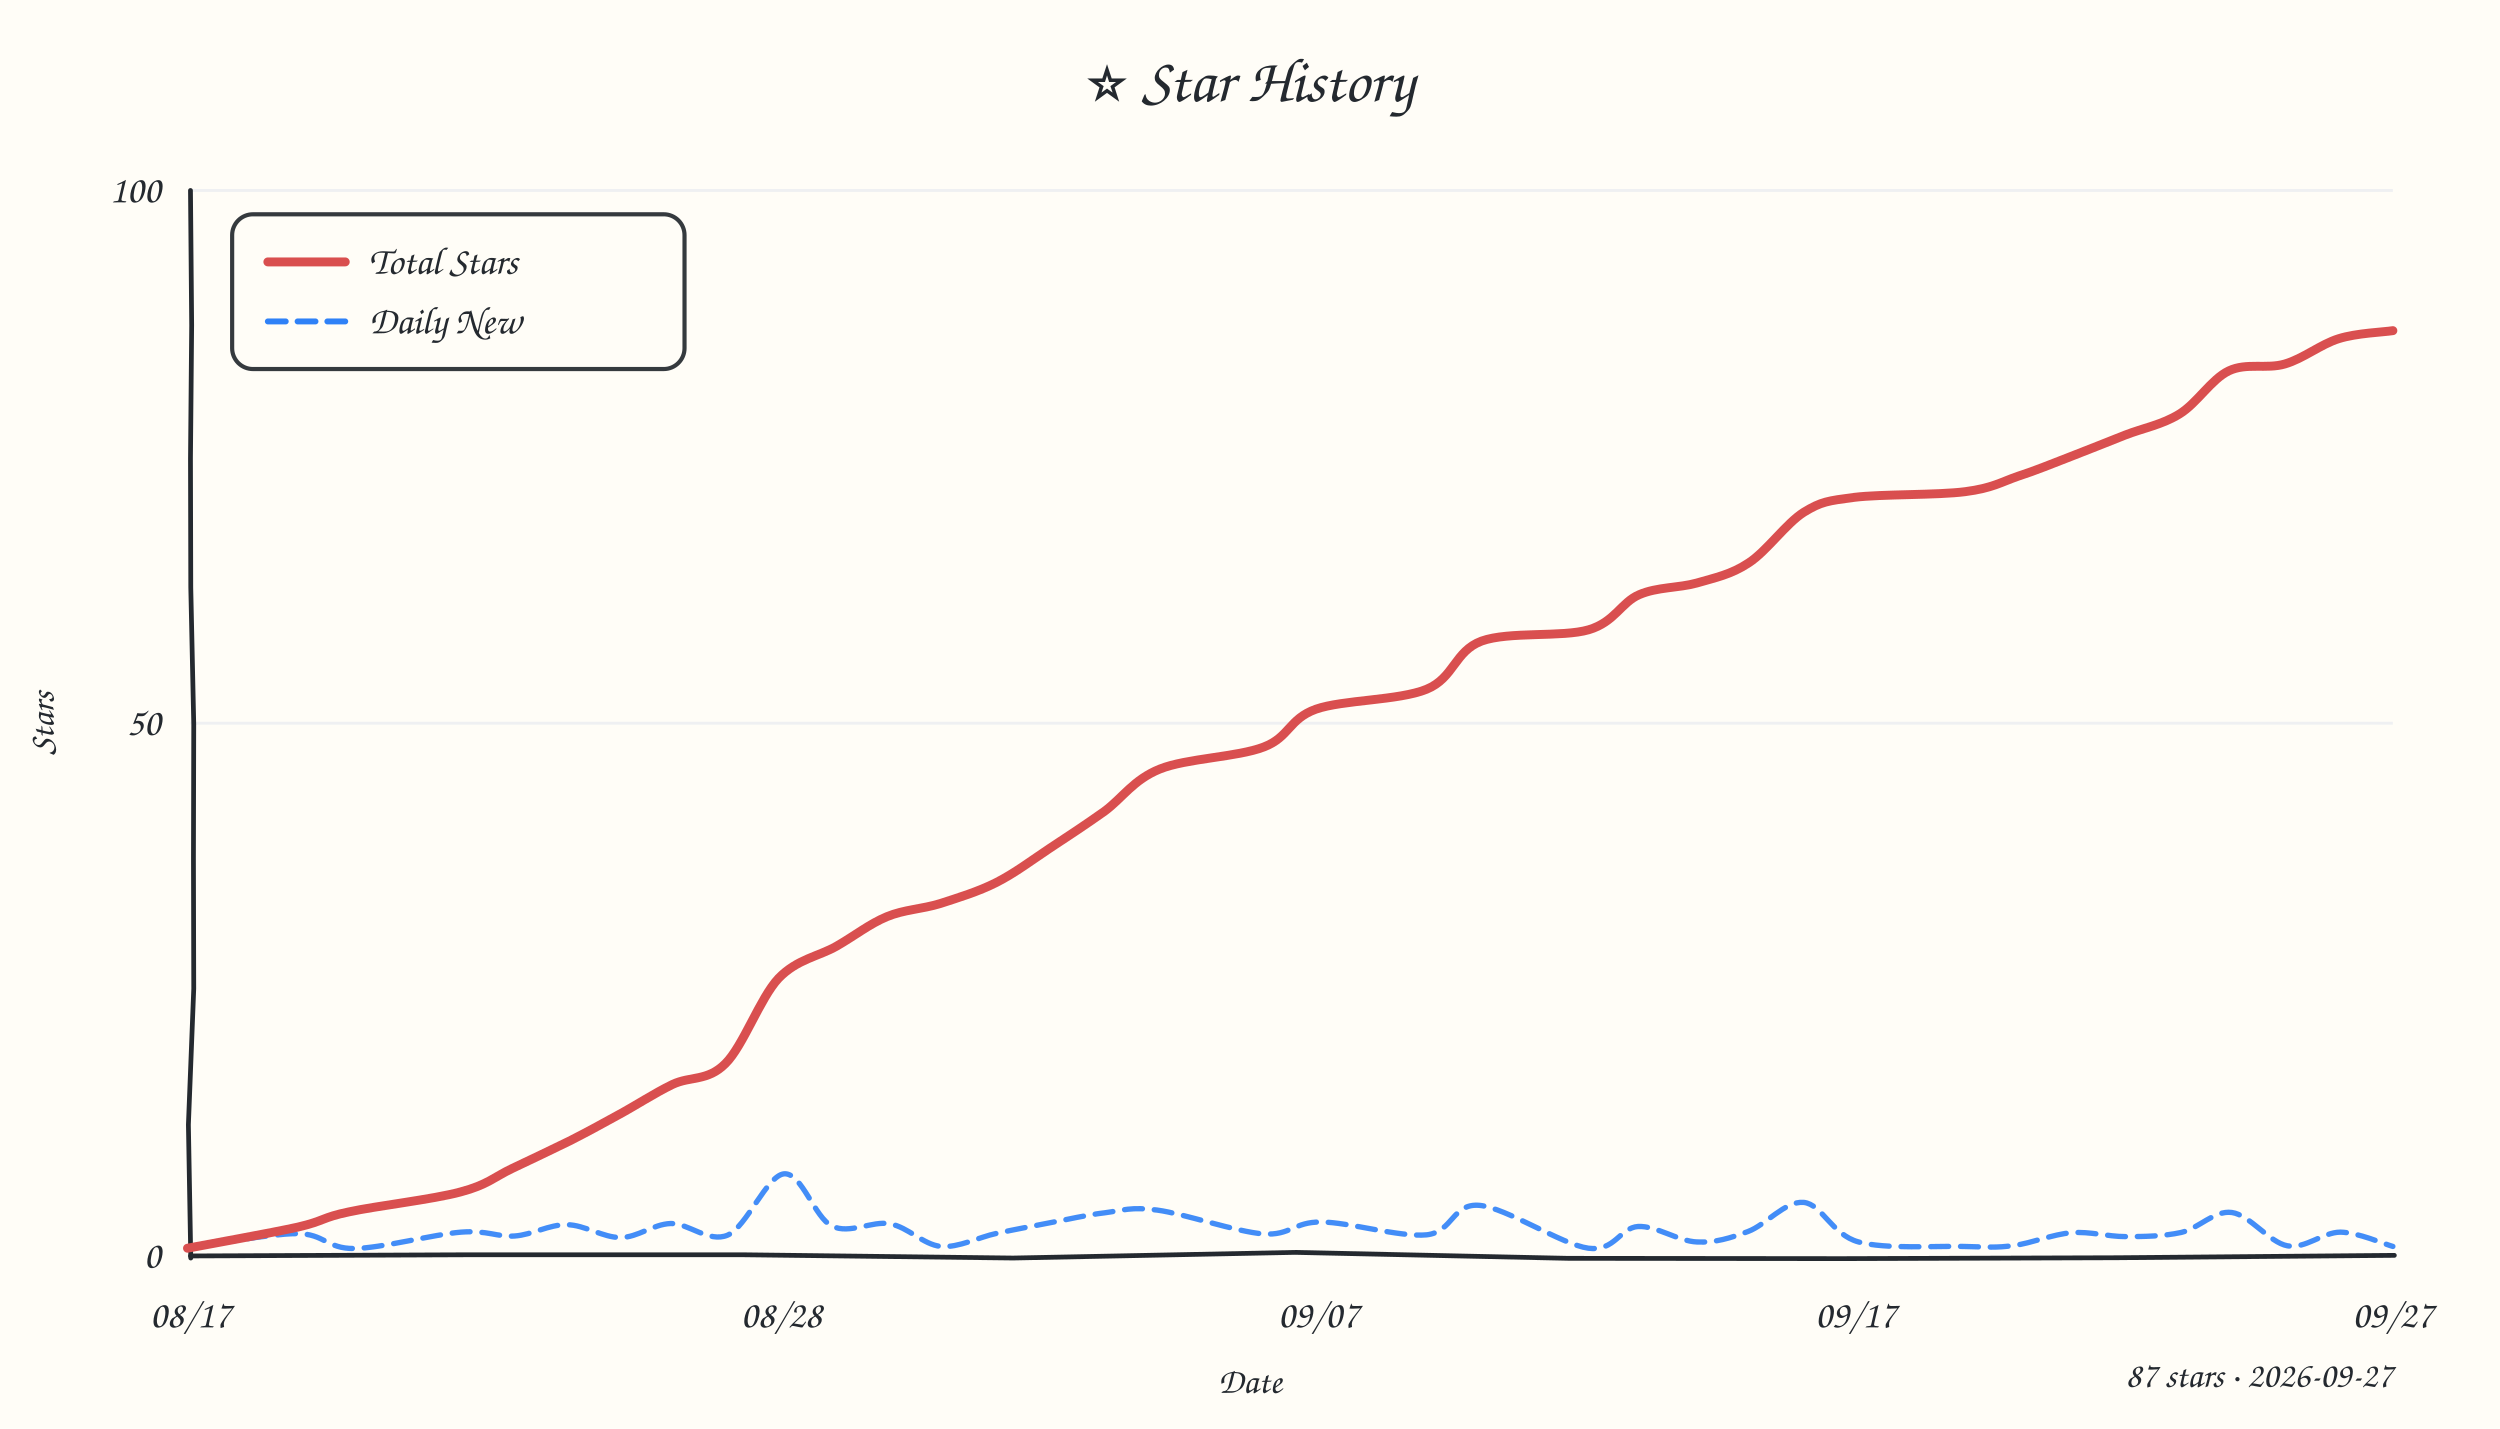
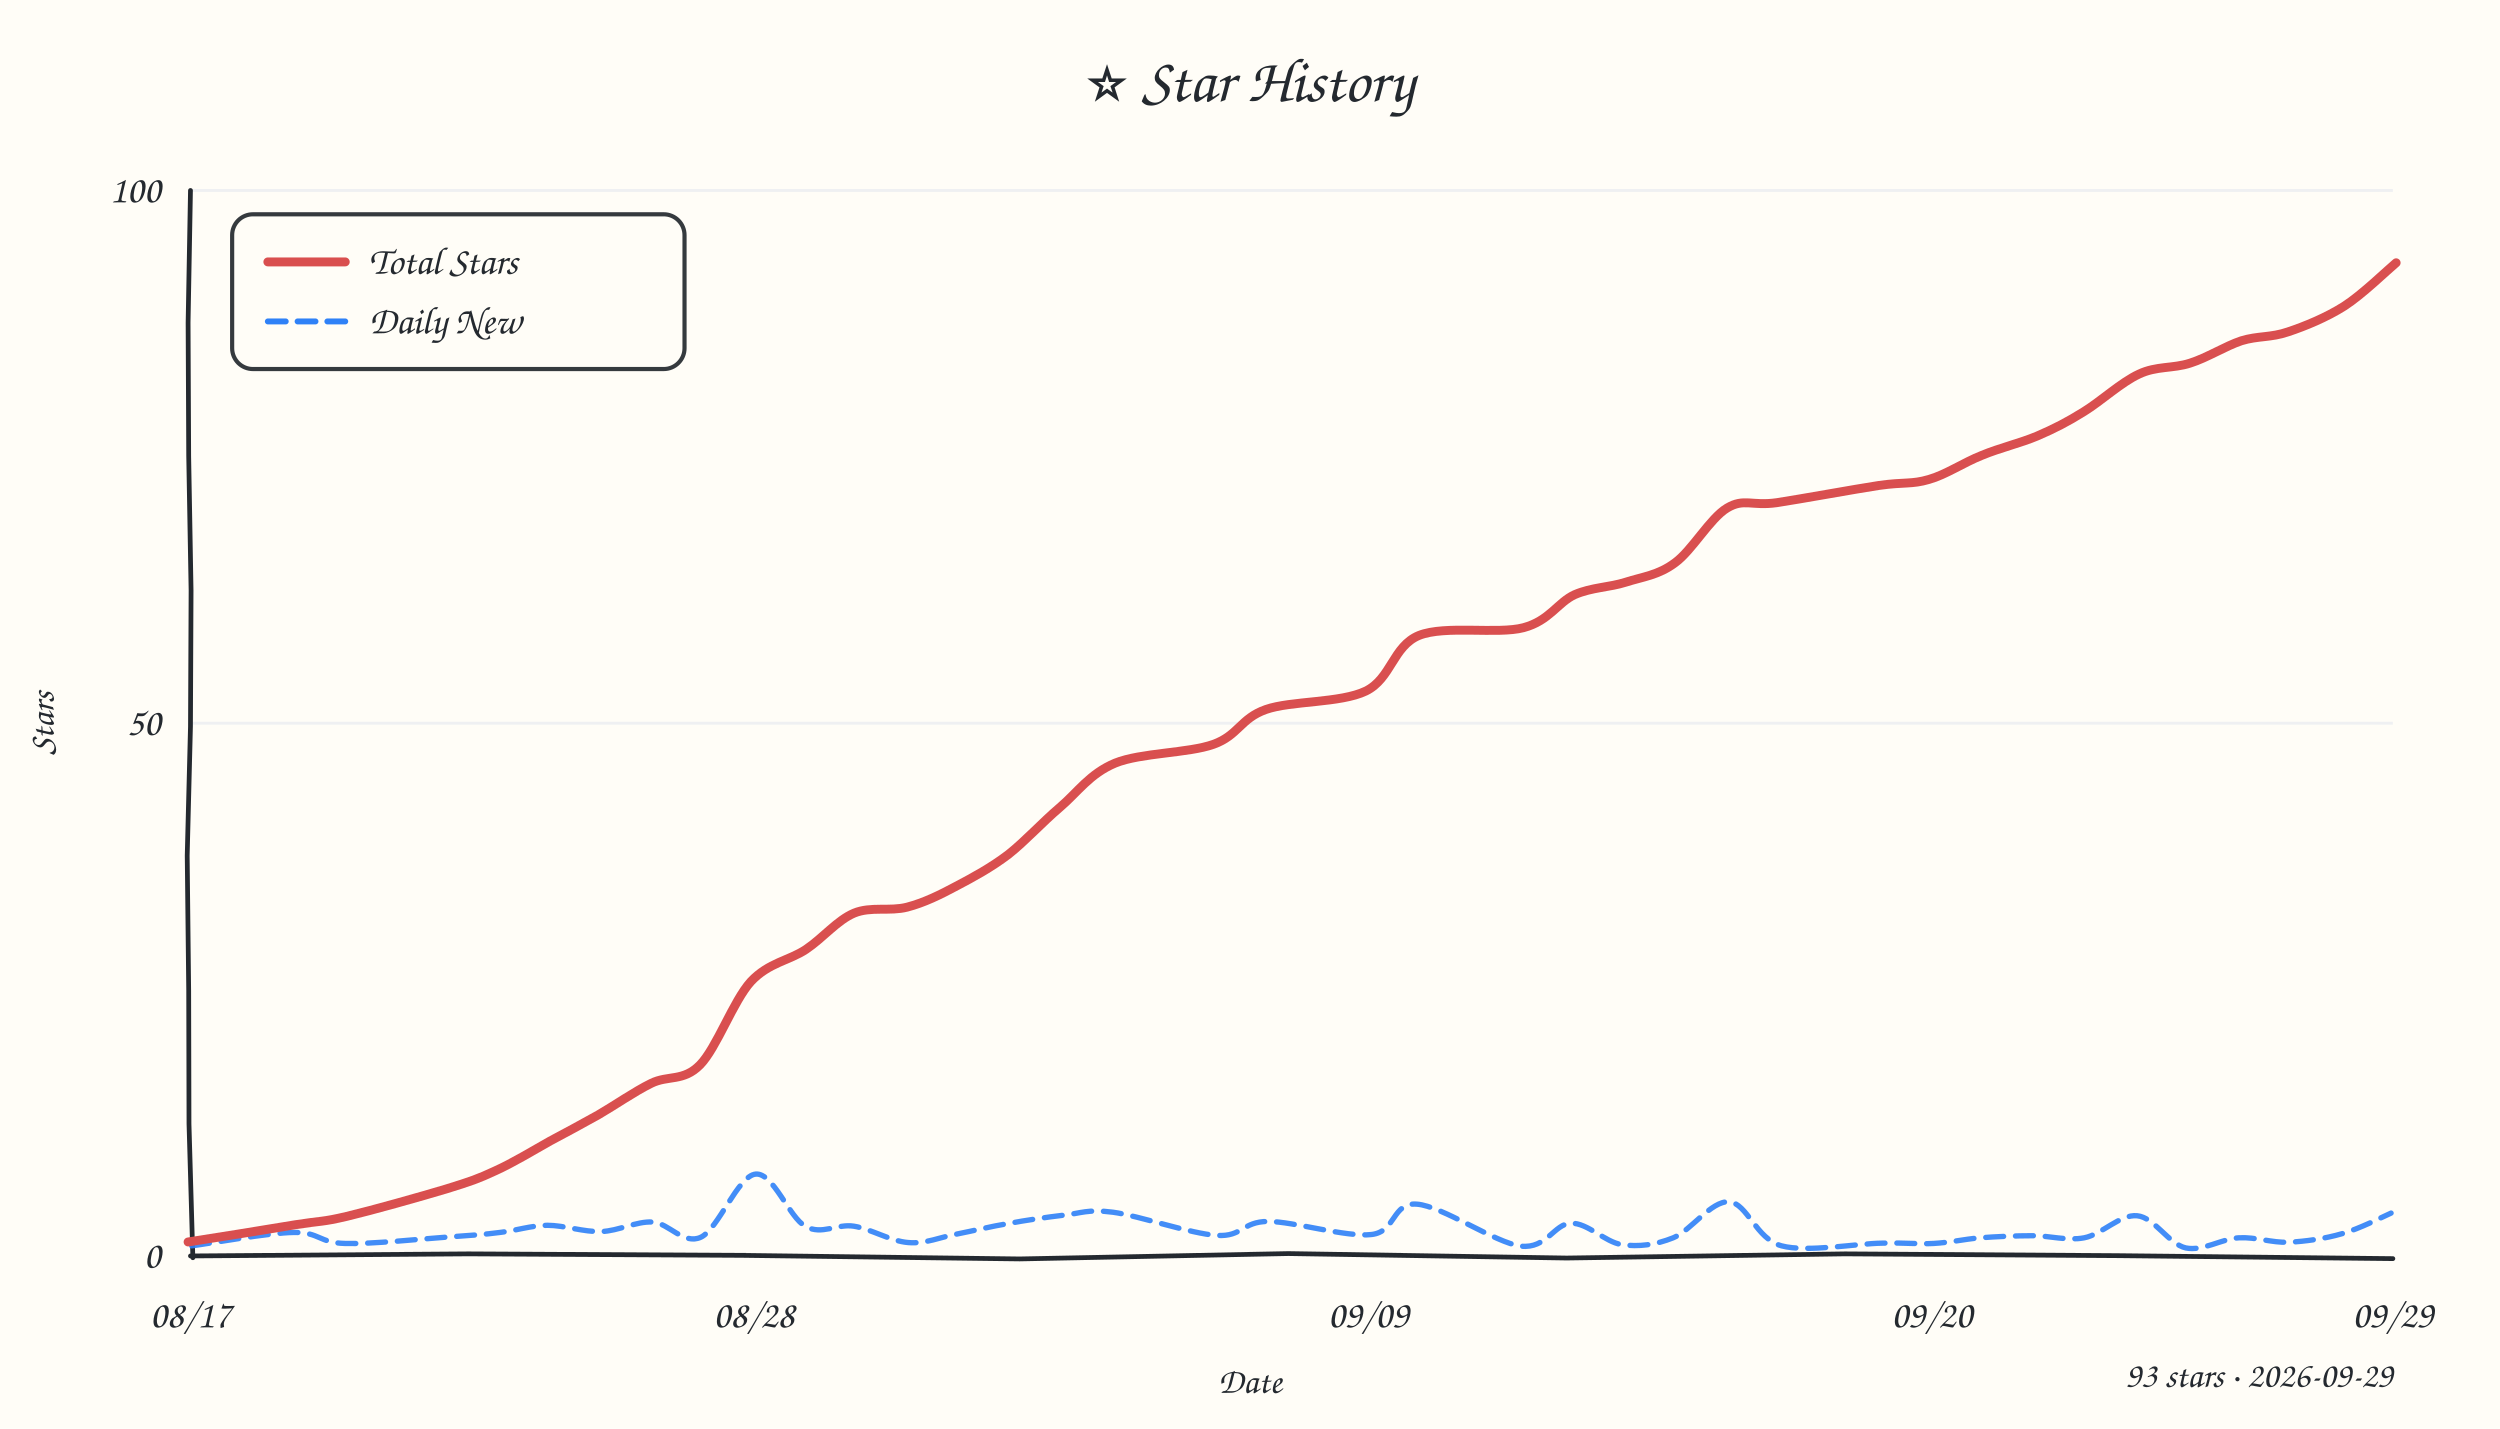
<svg xmlns="http://www.w3.org/2000/svg" width="840" height="480" viewBox="0 0 840 480">
  <style>text{font-family:"Comic Sans MS","Comic Sans","Chalkboard SE","Marker Felt","Segoe Print",cursive;fill:#24292f}</style>
  <rect width="100%" height="100%" fill="#fffdf7" />
  <text x="420" y="34" text-anchor="middle" font-size="21">⭐ Star History</text>
  <line x1="64" y1="243.0" x2="804" y2="243.0" stroke="#e8ebf0" stroke-width="1" opacity="0.7" />
  <line x1="64" y1="64.0" x2="804" y2="64.0" stroke="#e8ebf0" stroke-width="1" opacity="0.7" />
-   <path d="M 64 422 L 157.4 421.6 L 249.5 421.6 L 340.4 422.7 L 435.1 420.8 L 526.9 422.8 L 618.8 422.9 L 711.3 422.6 L 804.5 421.8" stroke="#24292f" stroke-width="1.6" fill="none" stroke-linecap="round" />
-   <path d="M 64 64 L 64.4 109.3 L 64.0 154.0 L 64.1 197.4 L 65.1 243.3 L 65.0 288.3 L 65.1 332.2 L 63.3 377.9 L 64.1 422.7" stroke="#24292f" stroke-width="1.6" fill="none" stroke-linecap="round" />
+   <path d="M 64 422 L 157.4 421.3 L 249.1 421.8 L 342.6 423.0 L 432.9 421.2 L 526.4 422.7 L 619.9 421.3 L 711.5 421.9 L 804.0 422.9" stroke="#24292f" stroke-width="1.6" fill="none" stroke-linecap="round" />
+   <path d="M 64 64 L 63.2 108.4 L 63.4 153.3 L 64.2 198.4 L 64.0 244.1 L 62.9 287.5 L 63.4 332.9 L 63.5 377.6 L 64.8 422.6" stroke="#24292f" stroke-width="1.6" fill="none" stroke-linecap="round" />
  <text x="54" y="426.0" text-anchor="end" font-size="13" fill="#57606a">0</text>
  <text x="54" y="247.0" text-anchor="end" font-size="13" fill="#57606a">50</text>
  <text x="54" y="68.0" text-anchor="end" font-size="13" fill="#57606a">100</text>
  <text x="64.0" y="446" text-anchor="middle" font-size="13" fill="#57606a">08/17</text>
-   <text x="262.5" y="446" text-anchor="middle" font-size="13" fill="#57606a">08/28</text>
-   <text x="443.0" y="446" text-anchor="middle" font-size="13" fill="#57606a">09/07</text>
-   <text x="623.5" y="446" text-anchor="middle" font-size="13" fill="#57606a">09/17</text>
-   <text x="804.0" y="446" text-anchor="middle" font-size="13" fill="#57606a">09/27</text>
+   <text x="253.3" y="446" text-anchor="middle" font-size="13" fill="#57606a">08/28</text>
+   <text x="459.8" y="446" text-anchor="middle" font-size="13" fill="#57606a">09/09</text>
+   <text x="649.1" y="446" text-anchor="middle" font-size="13" fill="#57606a">09/20</text>
+   <text x="804.0" y="446" text-anchor="middle" font-size="13" fill="#57606a">09/29</text>
  <text x="18" y="243" font-size="12" fill="#57606a" transform="rotate(-90 18 243)" text-anchor="middle">Stars</text>
  <text x="420" y="468" font-size="12" fill="#57606a" text-anchor="middle">Date</text>
-   <path d="M 63.6 419.3 C 69.6 418.5, 90.6 414.5, 99.8 414.5 C 109.0 414.5, 109.8 419.6, 119.0 419.5 C 128.2 419.4, 145.9 414.7, 154.9 414.0 C 163.9 413.3, 167.0 415.7, 172.9 415.3 C 178.8 414.9, 184.5 411.4, 190.4 411.5 C 196.4 411.5, 202.7 415.9, 208.5 415.8 C 214.3 415.8, 219.4 411.3, 225.4 411.1 C 231.4 411.0, 238.2 417.7, 244.5 415.0 C 250.9 412.2, 257.7 394.9, 263.5 394.4 C 269.4 394.0, 273.7 409.2, 279.6 412.0 C 285.5 414.8, 293.0 410.1, 299.0 411.2 C 305.1 412.3, 310.2 418.2, 316.1 418.8 C 322.1 419.3, 328.8 415.7, 334.9 414.4 C 340.9 413.1, 346.4 412.1, 352.5 410.9 C 358.5 409.8, 365.1 408.2, 371.2 407.5 C 377.3 406.7, 380.0 405.4, 388.9 406.6 C 397.8 407.8, 415.4 413.9, 424.5 414.6 C 433.7 415.2, 434.7 410.5, 443.9 410.6 C 453.0 410.6, 470.5 415.8, 479.4 414.9 C 488.2 413.9, 488.0 404.2, 497.1 405.0 C 506.1 405.8, 524.8 418.2, 533.7 419.4 C 542.6 420.6, 544.3 412.5, 550.4 412.1 C 556.5 411.8, 564.0 417.1, 570.2 417.3 C 576.3 417.6, 581.4 416.0, 587.3 413.8 C 593.3 411.6, 599.8 403.5, 606.0 404.0 C 612.2 404.6, 615.5 414.9, 624.5 417.3 C 633.4 419.8, 650.8 418.6, 659.5 418.8 C 668.2 419.0, 670.6 419.3, 676.6 418.5 C 682.7 417.7, 689.7 414.7, 696.0 414.2 C 702.2 413.7, 708.1 415.5, 714.2 415.5 C 720.4 415.5, 727.0 415.4, 732.9 414.1 C 738.9 412.7, 744.0 406.6, 749.9 407.4 C 755.9 408.2, 762.5 417.5, 768.6 418.6 C 774.6 419.7, 780.5 414.0, 786.4 414.0 C 792.3 414.1, 801.1 418.0, 804.0 418.8" fill="none" stroke="#2f81f7" stroke-width="1.8" stroke-dasharray="6 4" stroke-linecap="round" opacity="0.9" />
-   <path d="M 63.0 419.4 C 69.2 418.2, 91.1 414.3, 100.1 412.3 C 109.1 410.2, 108.1 409.1, 117.2 407.2 C 126.3 405.2, 145.5 403.0, 154.7 400.5 C 163.8 398.1, 166.0 395.5, 172.1 392.6 C 178.2 389.7, 185.4 386.3, 191.3 383.4 C 197.2 380.4, 201.6 378.0, 207.4 374.8 C 213.2 371.7, 219.9 367.3, 225.9 364.4 C 232.0 361.5, 237.7 363.4, 243.7 357.4 C 249.7 351.5, 255.4 335.3, 261.6 328.7 C 267.9 322.2, 275.0 321.4, 281.1 317.9 C 287.2 314.4, 292.2 310.4, 298.0 308.0 C 303.8 305.6, 309.7 305.5, 315.9 303.6 C 322.0 301.6, 328.7 299.6, 334.8 296.5 C 340.9 293.4, 346.6 289.1, 352.6 285.1 C 358.7 281.1, 364.9 277.0, 371.1 272.6 C 377.2 268.1, 380.8 262.0, 389.7 258.4 C 398.6 254.8, 415.8 254.4, 424.6 251.0 C 433.3 247.7, 433.0 241.6, 442.1 238.3 C 451.2 235.1, 470.0 235.4, 479.3 231.6 C 488.6 227.8, 488.7 218.8, 497.8 215.4 C 506.9 212.1, 525.0 214.2, 533.8 211.6 C 542.6 209.0, 544.7 202.4, 550.8 199.8 C 556.8 197.2, 564.0 197.6, 570.1 195.9 C 576.2 194.1, 581.6 193.1, 587.6 189.1 C 593.6 185.2, 600.2 175.8, 606.1 172.1 C 612.0 168.5, 614.1 168.3, 623.1 167.1 C 632.1 166.0, 651.2 166.4, 660.3 165.2 C 669.5 164.0, 672.3 162.0, 678.1 160.0 C 684.0 158.1, 689.5 155.8, 695.5 153.5 C 701.5 151.2, 707.9 148.6, 714.0 146.2 C 720.2 143.8, 726.5 142.7, 732.3 139.1 C 738.2 135.5, 743.0 127.4, 748.9 124.6 C 754.8 121.8, 761.6 124.1, 767.7 122.3 C 773.9 120.5, 779.7 115.7, 785.8 113.8 C 791.8 111.9, 800.9 111.6, 804.0 111.1" fill="none" stroke="#d94f4f" stroke-width="3" stroke-linecap="round" />
+   <path d="M 64.4 418.6 C 70.1 417.9, 90.2 414.2, 98.8 414.1 C 107.4 414.0, 107.2 417.6, 115.9 417.8 C 124.6 418.1, 142.3 416.2, 151.0 415.6 C 159.6 415.0, 162.5 414.8, 168.0 414.1 C 173.4 413.5, 178.2 411.8, 183.9 411.7 C 189.6 411.7, 196.1 414.0, 202.0 413.8 C 207.9 413.6, 213.7 410.3, 219.3 410.6 C 224.8 411.0, 229.7 418.4, 235.5 415.7 C 241.3 413.0, 248.0 395.0, 253.9 394.5 C 259.8 393.9, 265.2 409.2, 270.7 412.1 C 276.2 415.1, 281.2 411.1, 286.9 412.0 C 292.6 412.9, 299.4 417.1, 305.2 417.5 C 311.0 418.0, 316.1 415.6, 321.7 414.6 C 327.3 413.5, 332.8 412.1, 338.8 411.1 C 344.7 410.0, 351.5 409.0, 357.4 408.3 C 363.2 407.7, 365.3 406.2, 373.9 407.3 C 382.4 408.4, 400.2 414.6, 408.9 415.1 C 417.5 415.6, 417.3 410.5, 426.0 410.4 C 434.7 410.4, 452.4 415.8, 460.8 414.8 C 469.1 413.9, 467.7 403.9, 476.1 404.6 C 484.5 405.2, 502.4 417.6, 511.0 418.7 C 519.7 419.7, 522.2 411.1, 527.9 411.0 C 533.5 410.9, 539.2 417.3, 544.9 418.2 C 550.6 419.0, 556.2 418.3, 562.2 415.9 C 568.2 413.5, 574.9 403.4, 581.0 403.8 C 587.1 404.3, 590.0 416.3, 598.6 418.6 C 607.1 420.9, 623.9 417.8, 632.4 417.7 C 640.9 417.5, 644.2 418.1, 649.7 417.8 C 655.2 417.5, 659.7 416.4, 665.3 415.9 C 670.8 415.5, 677.1 415.2, 683.0 415.2 C 688.8 415.2, 694.5 417.0, 700.3 415.9 C 706.2 414.8, 712.4 407.9, 718.1 408.5 C 723.8 409.0, 728.7 418.0, 734.4 419.3 C 740.1 420.5, 746.5 416.2, 752.3 415.9 C 758.0 415.6, 763.2 417.6, 769.0 417.4 C 774.7 417.1, 781.2 416.2, 787.0 414.5 C 792.7 412.9, 800.7 408.8, 803.4 407.6" fill="none" stroke="#2f81f7" stroke-width="1.8" stroke-dasharray="6 4" stroke-linecap="round" opacity="0.9" />
+   <path d="M 63.2 417.3 C 69.2 416.4, 90.4 413.0, 99.3 411.5 C 108.2 410.1, 108.0 410.7, 116.5 408.7 C 124.9 406.7, 141.6 402.0, 149.9 399.5 C 158.3 396.9, 160.6 396.1, 166.4 393.4 C 172.2 390.8, 179.1 386.6, 184.8 383.4 C 190.6 380.3, 195.3 377.8, 201.0 374.6 C 206.7 371.3, 213.1 366.8, 218.8 364.0 C 224.5 361.2, 229.6 363.5, 235.2 357.8 C 240.8 352.1, 246.4 336.3, 252.3 329.8 C 258.3 323.4, 265.1 322.8, 270.8 319.0 C 276.6 315.1, 281.3 309.2, 287.0 306.8 C 292.6 304.5, 299.0 306.3, 304.8 304.8 C 310.5 303.3, 315.8 300.7, 321.4 297.7 C 327.1 294.7, 333.0 291.5, 338.8 287.1 C 344.5 282.6, 350.1 276.4, 356.1 271.3 C 362.1 266.2, 366.1 260.0, 374.7 256.4 C 383.3 252.9, 399.3 253.1, 407.7 250.1 C 416.1 247.1, 416.8 241.4, 425.3 238.4 C 433.8 235.4, 450.4 236.3, 458.9 232.2 C 467.5 228.0, 468.0 217.1, 476.8 213.5 C 485.6 210.0, 503.2 213.2, 511.9 210.9 C 520.6 208.6, 523.4 202.4, 529.1 199.8 C 534.9 197.3, 540.7 197.4, 546.3 195.6 C 551.9 193.8, 557.2 193.3, 562.8 189.1 C 568.5 185.0, 574.6 174.1, 580.3 170.7 C 586.0 167.3, 588.5 170.1, 597.0 168.9 C 605.5 167.6, 622.9 164.4, 631.4 163.1 C 639.9 161.9, 642.3 162.8, 648.1 161.1 C 653.8 159.5, 659.8 155.4, 665.9 153.0 C 671.9 150.5, 678.8 148.9, 684.5 146.5 C 690.3 144.0, 694.6 141.8, 700.2 138.3 C 705.9 134.8, 712.8 128.4, 718.7 125.7 C 724.6 122.9, 730.1 123.9, 735.9 122.0 C 741.6 120.2, 747.7 116.3, 753.1 114.5 C 758.6 112.8, 763.0 113.5, 768.8 111.5 C 774.5 109.6, 781.6 106.7, 787.6 102.9 C 793.7 99.0, 802.2 90.7, 805.1 88.3" fill="none" stroke="#d94f4f" stroke-width="3" stroke-linecap="round" />
  <rect x="78" y="72" width="152" height="52" rx="7" fill="#fffdf7" stroke="#24292f" stroke-width="1.4" opacity="0.92" />
  <line x1="90" y1="88" x2="116" y2="88" stroke="#d94f4f" stroke-width="3" stroke-linecap="round" />
  <text x="124" y="92" font-size="13">Total Stars</text>
  <line x1="90" y1="108" x2="116" y2="108" stroke="#2f81f7" stroke-width="2" stroke-dasharray="6 4" stroke-linecap="round" />
  <text x="124" y="112" font-size="13">Daily New</text>
-   <text x="804" y="466" text-anchor="end" font-size="12" fill="#57606a">87 stars · 2026-09-27</text>
+   <text x="804" y="466" text-anchor="end" font-size="12" fill="#57606a">93 stars · 2026-09-29</text>
</svg>
